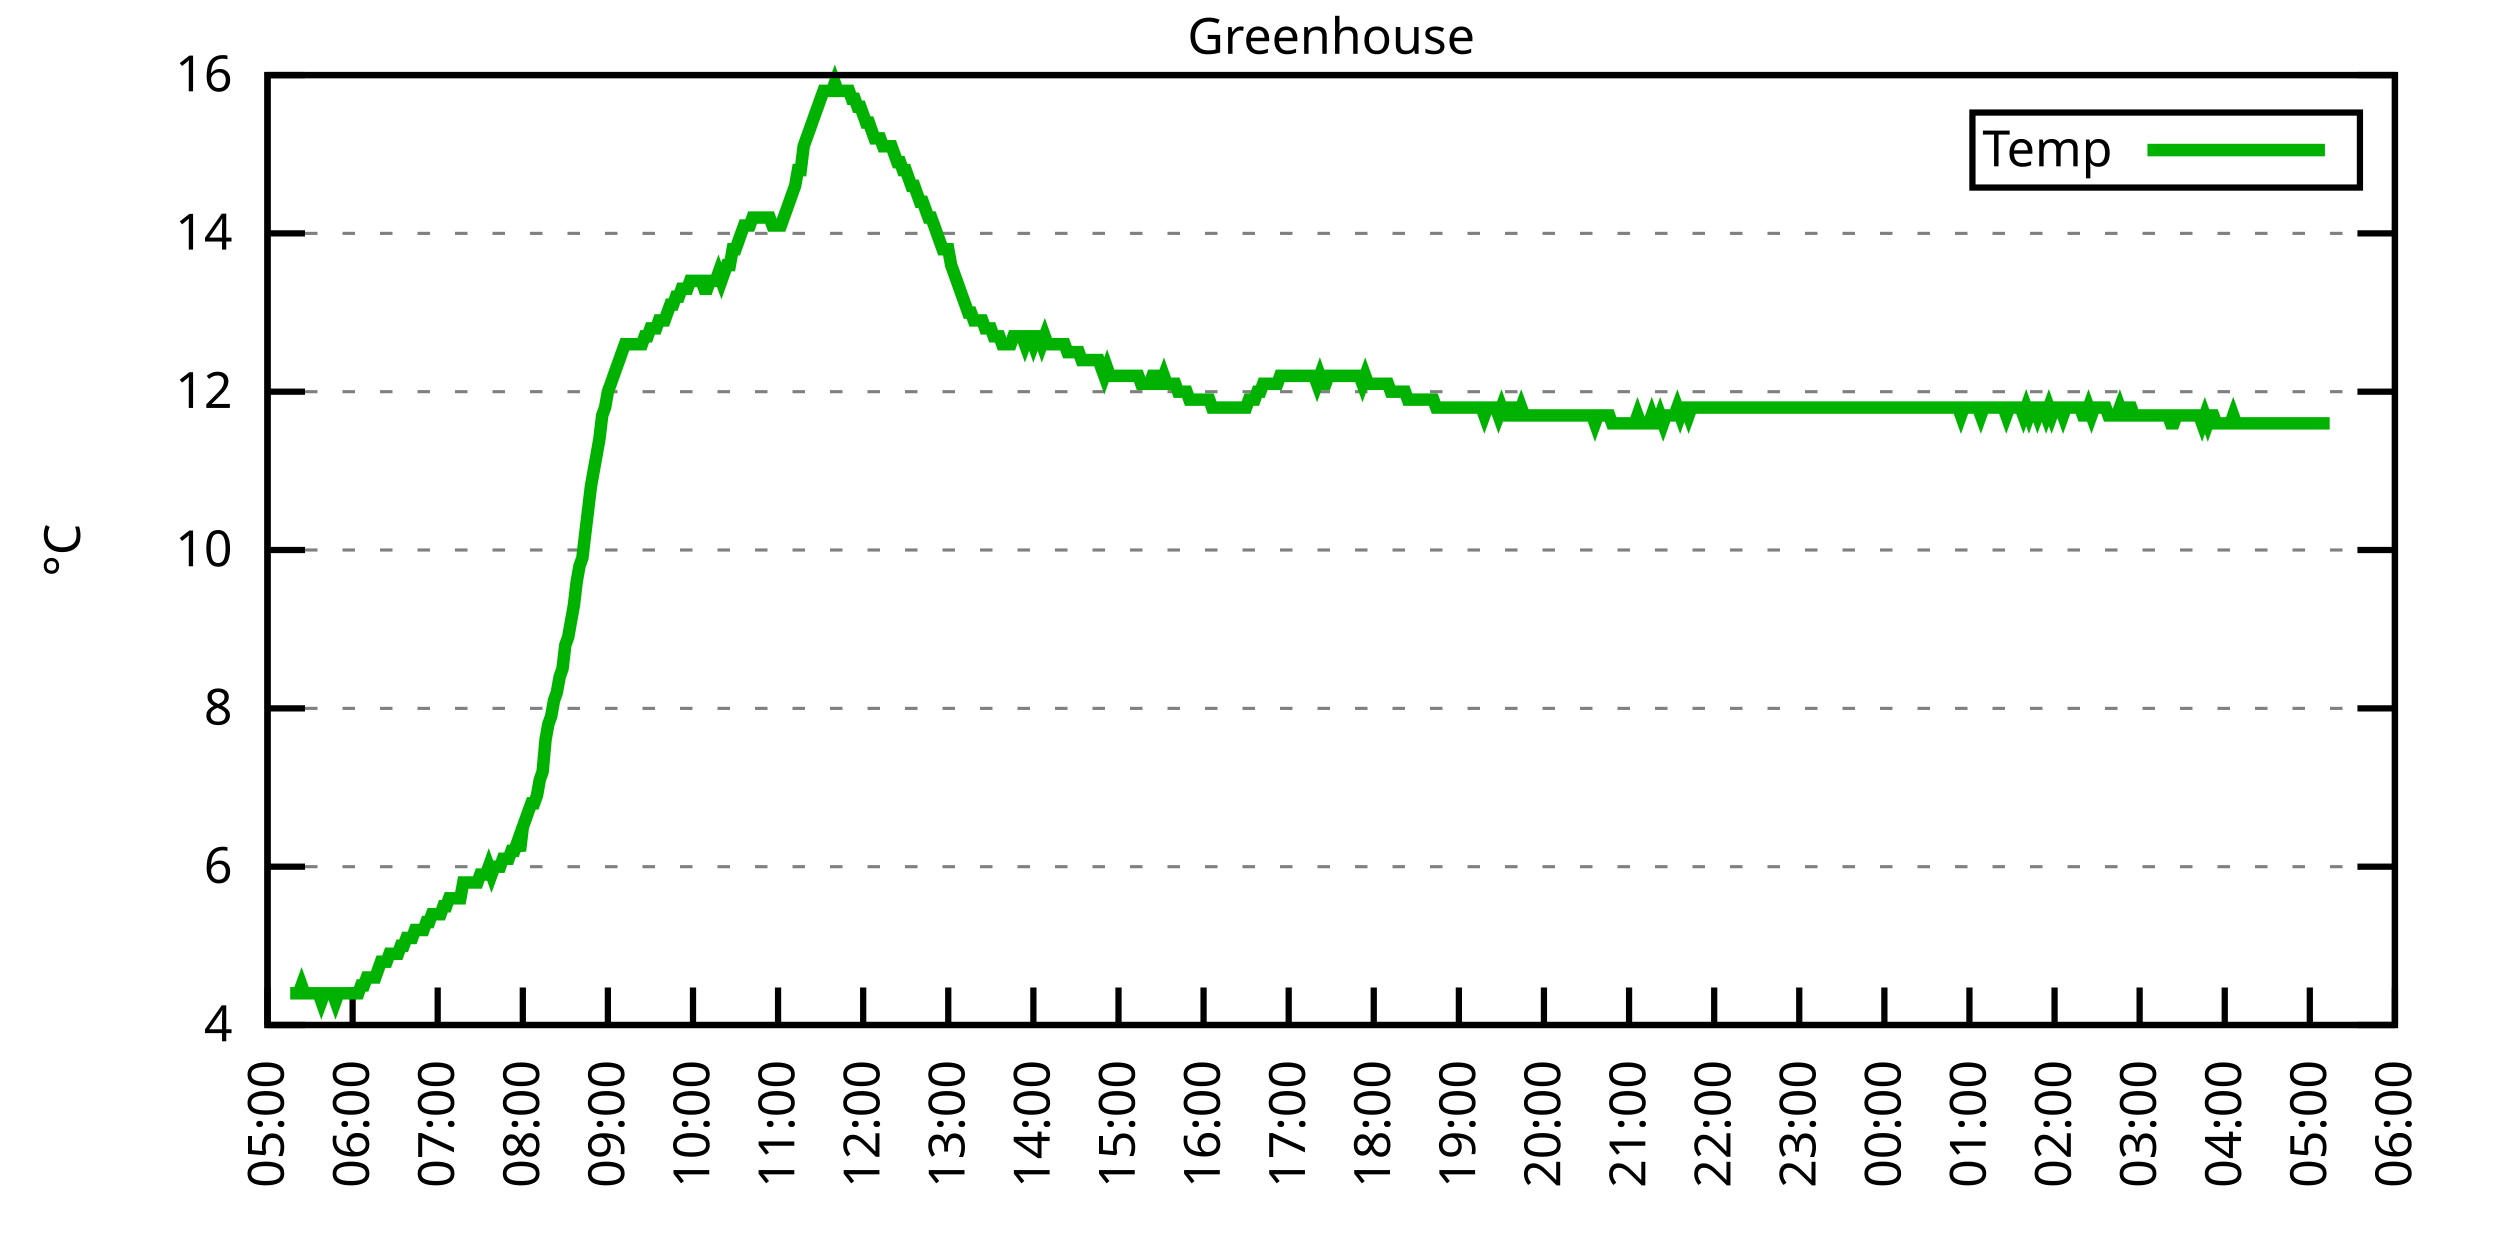
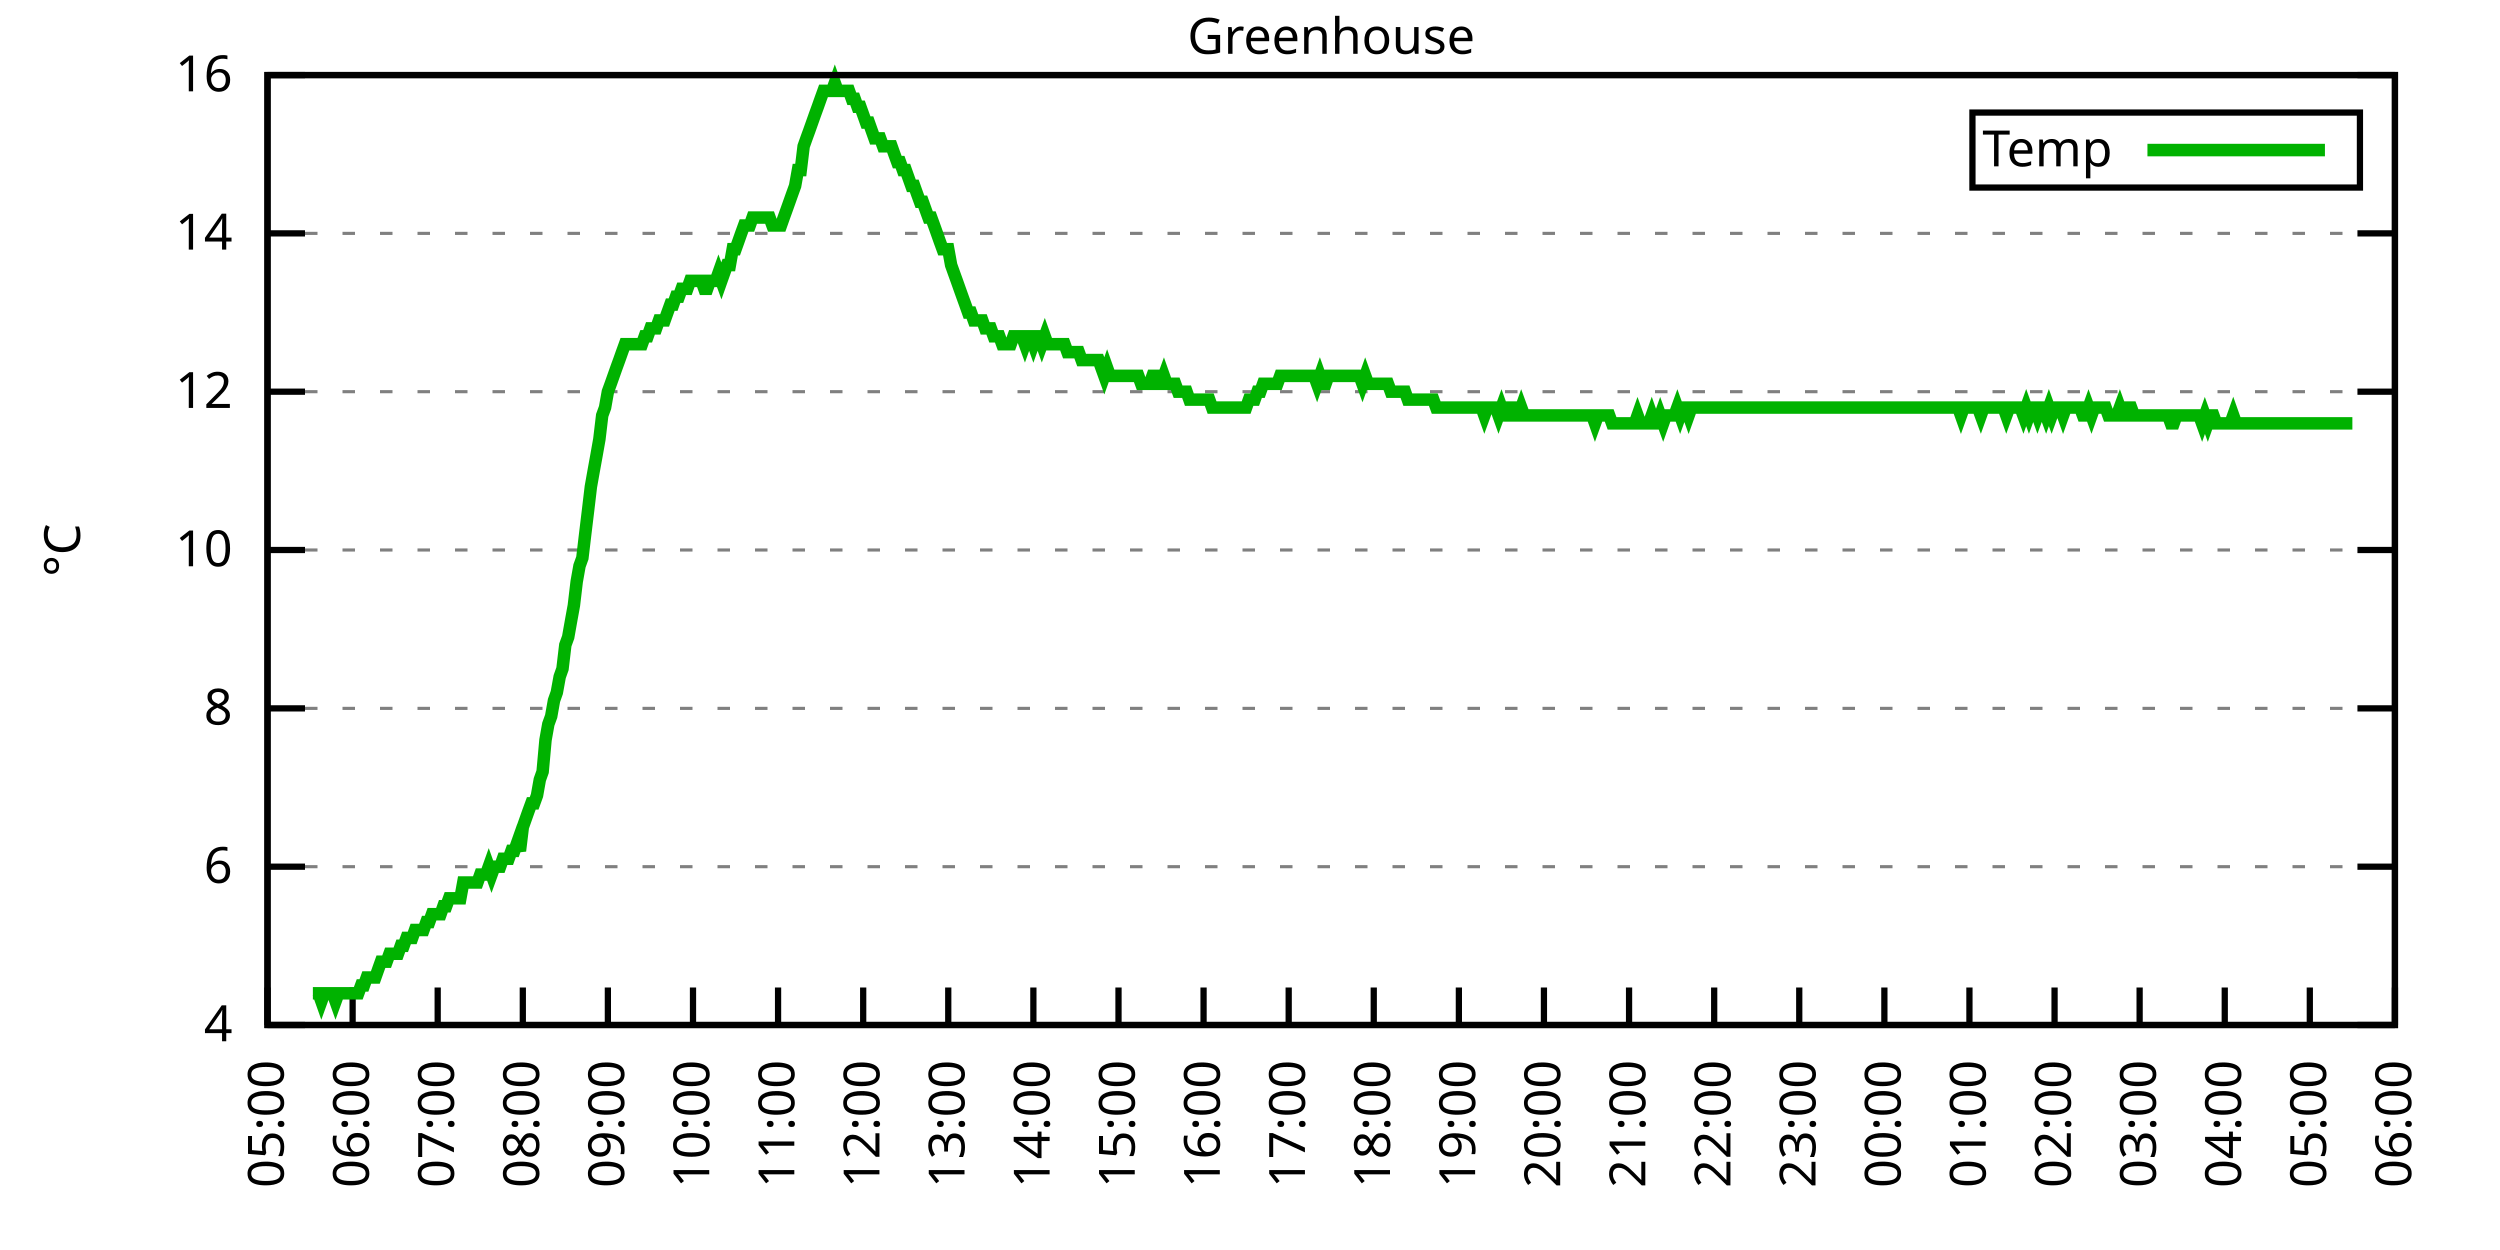
<svg xmlns="http://www.w3.org/2000/svg" xmlns:xlink="http://www.w3.org/1999/xlink" width="400" height="200" viewBox="0 0 400 200">
  <g id="gnuplot_canvas">
    <rect x="0" y="0" width="400" height="200" fill="none" />
    <defs>
      <circle id="gpDot" r="0.5" stroke-width="0.5" stroke="currentColor" />
      <path id="gpPt0" stroke-width="0.333" stroke="currentColor" d="M-1,0 h2 M0,-1 v2" />
      <path id="gpPt1" stroke-width="0.333" stroke="currentColor" d="M-1,-1 L1,1 M1,-1 L-1,1" />
      <path id="gpPt2" stroke-width="0.333" stroke="currentColor" d="M-1,0 L1,0 M0,-1 L0,1 M-1,-1 L1,1 M-1,1 L1,-1" />
      <rect id="gpPt3" stroke-width="0.333" stroke="currentColor" x="-1" y="-1" width="2" height="2" />
      <rect id="gpPt4" stroke-width="0.333" stroke="currentColor" fill="currentColor" x="-1" y="-1" width="2" height="2" />
      <circle id="gpPt5" stroke-width="0.333" stroke="currentColor" cx="0" cy="0" r="1" />
      <use xlink:href="#gpPt5" id="gpPt6" fill="currentColor" stroke="none" />
      <path id="gpPt7" stroke-width="0.333" stroke="currentColor" d="M0,-1.33 L-1.33,0.67 L1.33,0.67 z" />
      <use xlink:href="#gpPt7" id="gpPt8" fill="currentColor" stroke="none" />
      <use xlink:href="#gpPt7" id="gpPt9" stroke="currentColor" transform="rotate(180)" />
      <use xlink:href="#gpPt9" id="gpPt10" fill="currentColor" stroke="none" />
      <use xlink:href="#gpPt3" id="gpPt11" stroke="currentColor" transform="rotate(45)" />
      <use xlink:href="#gpPt11" id="gpPt12" fill="currentColor" stroke="none" />
      <path id="gpPt13" stroke-width="0.333" stroke="currentColor" d="M0,1.330 L1.265,0.411 L0.782,-1.067 L-0.782,-1.076 L-1.265,0.411 z" />
      <use xlink:href="#gpPt13" id="gpPt14" fill="currentColor" stroke="none" />
      <filter id="textbox" filterUnits="objectBoundingBox" x="0" y="0" height="1" width="1">
        <feFlood flood-color="white" flood-opacity="1" result="bgnd" />
        <feComposite in="SourceGraphic" in2="bgnd" operator="atop" />
      </filter>
      <filter id="greybox" filterUnits="objectBoundingBox" x="0" y="0" height="1" width="1">
        <feFlood flood-color="lightgrey" flood-opacity="1" result="grey" />
        <feComposite in="SourceGraphic" in2="grey" operator="atop" />
      </filter>
    </defs>
    <g fill="none" color="white" stroke="currentColor" stroke-width="1.00" stroke-linecap="butt" stroke-linejoin="miter">
</g>
    <g fill="none" color="black" stroke="currentColor" stroke-width="1.00" stroke-linecap="butt" stroke-linejoin="miter">
      <g stroke="none" shape-rendering="crispEdges">
        <polygon fill="rgb(255, 255, 255)" points="42.80,164.00 383.18,164.00 383.18,12.02 42.80,12.02 " />
      </g>
    </g>
    <g fill="none" color="black" stroke="currentColor" stroke-width="1.00" stroke-linecap="butt" stroke-linejoin="miter">
</g>
    <g fill="none" color="black" stroke="black" stroke-width="0.50" stroke-linecap="butt" stroke-linejoin="miter">
</g>
    <g fill="none" color="gray" stroke="currentColor" stroke-width="0.50" stroke-linecap="butt" stroke-linejoin="miter">
      <path stroke="gray" stroke-dasharray="2,4" class="gridline" d="M42.80,164.00 L383.19,164.00  " />
    </g>
    <g fill="none" color="gray" stroke="gray" stroke-width="1.00" stroke-linecap="butt" stroke-linejoin="miter">
</g>
    <g fill="none" color="black" stroke="currentColor" stroke-width="1.00" stroke-linecap="butt" stroke-linejoin="miter">
      <path stroke="black" d="M42.80,164.00 L48.80,164.00 M383.19,164.00 L377.19,164.00  " />
      <g transform="translate(37.20,166.60)" stroke="none" fill="black" font-family="Sans" font-size="8.00" text-anchor="end">
        <text>
          <tspan font-family="Sans"> 4</tspan>
        </text>
      </g>
    </g>
    <g fill="none" color="black" stroke="currentColor" stroke-width="1.00" stroke-linecap="butt" stroke-linejoin="miter">
</g>
    <g fill="none" color="black" stroke="black" stroke-width="0.50" stroke-linecap="butt" stroke-linejoin="miter">
</g>
    <g fill="none" color="gray" stroke="currentColor" stroke-width="0.50" stroke-linecap="butt" stroke-linejoin="miter">
      <path stroke="gray" stroke-dasharray="2,4" class="gridline" d="M42.80,138.67 L383.19,138.67  " />
    </g>
    <g fill="none" color="gray" stroke="gray" stroke-width="1.00" stroke-linecap="butt" stroke-linejoin="miter">
</g>
    <g fill="none" color="black" stroke="currentColor" stroke-width="1.00" stroke-linecap="butt" stroke-linejoin="miter">
      <path stroke="black" d="M42.80,138.67 L48.80,138.67 M383.19,138.67 L377.19,138.67  " />
      <g transform="translate(37.20,141.27)" stroke="none" fill="black" font-family="Sans" font-size="8.00" text-anchor="end">
        <text>
          <tspan font-family="Sans"> 6</tspan>
        </text>
      </g>
    </g>
    <g fill="none" color="black" stroke="currentColor" stroke-width="1.00" stroke-linecap="butt" stroke-linejoin="miter">
</g>
    <g fill="none" color="black" stroke="black" stroke-width="0.50" stroke-linecap="butt" stroke-linejoin="miter">
</g>
    <g fill="none" color="gray" stroke="currentColor" stroke-width="0.50" stroke-linecap="butt" stroke-linejoin="miter">
      <path stroke="gray" stroke-dasharray="2,4" class="gridline" d="M42.80,113.34 L383.19,113.34  " />
    </g>
    <g fill="none" color="gray" stroke="gray" stroke-width="1.00" stroke-linecap="butt" stroke-linejoin="miter">
</g>
    <g fill="none" color="black" stroke="currentColor" stroke-width="1.00" stroke-linecap="butt" stroke-linejoin="miter">
      <path stroke="black" d="M42.80,113.34 L48.80,113.34 M383.19,113.34 L377.19,113.34  " />
      <g transform="translate(37.20,115.94)" stroke="none" fill="black" font-family="Sans" font-size="8.00" text-anchor="end">
        <text>
          <tspan font-family="Sans"> 8</tspan>
        </text>
      </g>
    </g>
    <g fill="none" color="black" stroke="currentColor" stroke-width="1.00" stroke-linecap="butt" stroke-linejoin="miter">
</g>
    <g fill="none" color="black" stroke="black" stroke-width="0.50" stroke-linecap="butt" stroke-linejoin="miter">
</g>
    <g fill="none" color="gray" stroke="currentColor" stroke-width="0.50" stroke-linecap="butt" stroke-linejoin="miter">
      <path stroke="gray" stroke-dasharray="2,4" class="gridline" d="M42.80,88.00 L383.19,88.00  " />
    </g>
    <g fill="none" color="gray" stroke="gray" stroke-width="1.00" stroke-linecap="butt" stroke-linejoin="miter">
</g>
    <g fill="none" color="black" stroke="currentColor" stroke-width="1.00" stroke-linecap="butt" stroke-linejoin="miter">
      <path stroke="black" d="M42.80,88.00 L48.80,88.00 M383.19,88.00 L377.19,88.00  " />
      <g transform="translate(37.20,90.60)" stroke="none" fill="black" font-family="Sans" font-size="8.00" text-anchor="end">
        <text>
          <tspan font-family="Sans"> 10</tspan>
        </text>
      </g>
    </g>
    <g fill="none" color="black" stroke="currentColor" stroke-width="1.00" stroke-linecap="butt" stroke-linejoin="miter">
</g>
    <g fill="none" color="black" stroke="black" stroke-width="0.50" stroke-linecap="butt" stroke-linejoin="miter">
</g>
    <g fill="none" color="gray" stroke="currentColor" stroke-width="0.50" stroke-linecap="butt" stroke-linejoin="miter">
      <path stroke="gray" stroke-dasharray="2,4" class="gridline" d="M42.80,62.67 L383.19,62.67  " />
    </g>
    <g fill="none" color="gray" stroke="gray" stroke-width="1.00" stroke-linecap="butt" stroke-linejoin="miter">
</g>
    <g fill="none" color="black" stroke="currentColor" stroke-width="1.00" stroke-linecap="butt" stroke-linejoin="miter">
      <path stroke="black" d="M42.80,62.67 L48.80,62.67 M383.19,62.67 L377.19,62.67  " />
      <g transform="translate(37.20,65.27)" stroke="none" fill="black" font-family="Sans" font-size="8.00" text-anchor="end">
        <text>
          <tspan font-family="Sans"> 12</tspan>
        </text>
      </g>
    </g>
    <g fill="none" color="black" stroke="currentColor" stroke-width="1.00" stroke-linecap="butt" stroke-linejoin="miter">
</g>
    <g fill="none" color="black" stroke="black" stroke-width="0.50" stroke-linecap="butt" stroke-linejoin="miter">
</g>
    <g fill="none" color="gray" stroke="currentColor" stroke-width="0.50" stroke-linecap="butt" stroke-linejoin="miter">
      <path stroke="gray" stroke-dasharray="2,4" class="gridline" d="M42.80,37.34 L383.19,37.34  " />
    </g>
    <g fill="none" color="gray" stroke="gray" stroke-width="1.00" stroke-linecap="butt" stroke-linejoin="miter">
</g>
    <g fill="none" color="black" stroke="currentColor" stroke-width="1.00" stroke-linecap="butt" stroke-linejoin="miter">
      <path stroke="black" d="M42.80,37.34 L48.80,37.34 M383.19,37.34 L377.19,37.34  " />
      <g transform="translate(37.20,39.94)" stroke="none" fill="black" font-family="Sans" font-size="8.00" text-anchor="end">
        <text>
          <tspan font-family="Sans"> 14</tspan>
        </text>
      </g>
    </g>
    <g fill="none" color="black" stroke="currentColor" stroke-width="1.00" stroke-linecap="butt" stroke-linejoin="miter">
</g>
    <g fill="none" color="black" stroke="black" stroke-width="0.50" stroke-linecap="butt" stroke-linejoin="miter">
</g>
    <g fill="none" color="gray" stroke="currentColor" stroke-width="0.50" stroke-linecap="butt" stroke-linejoin="miter">
      <path stroke="gray" stroke-dasharray="2,4" class="gridline" d="M42.80,12.01 L383.19,12.01  " />
    </g>
    <g fill="none" color="gray" stroke="gray" stroke-width="1.00" stroke-linecap="butt" stroke-linejoin="miter">
</g>
    <g fill="none" color="black" stroke="currentColor" stroke-width="1.00" stroke-linecap="butt" stroke-linejoin="miter">
      <path stroke="black" d="M42.80,12.01 L48.80,12.01 M383.19,12.01 L377.19,12.01  " />
      <g transform="translate(37.20,14.61)" stroke="none" fill="black" font-family="Sans" font-size="8.00" text-anchor="end">
        <text>
          <tspan font-family="Sans"> 16</tspan>
        </text>
      </g>
    </g>
    <g fill="none" color="black" stroke="currentColor" stroke-width="1.00" stroke-linecap="butt" stroke-linejoin="miter">
      <path stroke="black" d="M42.80,164.00 L42.80,158.00  " />
      <g transform="translate(45.40,169.60) rotate(270.00)" stroke="none" fill="black" font-family="Sans" font-size="8.00" text-anchor="end">
        <text>
          <tspan font-family="Sans">05:00</tspan>
        </text>
      </g>
    </g>
    <g fill="none" color="black" stroke="currentColor" stroke-width="1.00" stroke-linecap="butt" stroke-linejoin="miter">
      <path stroke="black" d="M56.42,164.00 L56.42,158.00  " />
      <g transform="translate(59.02,169.60) rotate(270.00)" stroke="none" fill="black" font-family="Sans" font-size="8.00" text-anchor="end">
        <text>
          <tspan font-family="Sans">06:00</tspan>
        </text>
      </g>
    </g>
    <g fill="none" color="black" stroke="currentColor" stroke-width="1.00" stroke-linecap="butt" stroke-linejoin="miter">
      <path stroke="black" d="M70.03,164.00 L70.03,158.00  " />
      <g transform="translate(72.63,169.60) rotate(270.00)" stroke="none" fill="black" font-family="Sans" font-size="8.00" text-anchor="end">
        <text>
          <tspan font-family="Sans">07:00</tspan>
        </text>
      </g>
    </g>
    <g fill="none" color="black" stroke="currentColor" stroke-width="1.00" stroke-linecap="butt" stroke-linejoin="miter">
      <path stroke="black" d="M83.65,164.00 L83.65,158.00  " />
      <g transform="translate(86.25,169.60) rotate(270.00)" stroke="none" fill="black" font-family="Sans" font-size="8.00" text-anchor="end">
        <text>
          <tspan font-family="Sans">08:00</tspan>
        </text>
      </g>
    </g>
    <g fill="none" color="black" stroke="currentColor" stroke-width="1.00" stroke-linecap="butt" stroke-linejoin="miter">
      <path stroke="black" d="M97.26,164.00 L97.26,158.00  " />
      <g transform="translate(99.86,169.60) rotate(270.00)" stroke="none" fill="black" font-family="Sans" font-size="8.00" text-anchor="end">
        <text>
          <tspan font-family="Sans">09:00</tspan>
        </text>
      </g>
    </g>
    <g fill="none" color="black" stroke="currentColor" stroke-width="1.00" stroke-linecap="butt" stroke-linejoin="miter">
      <path stroke="black" d="M110.88,164.00 L110.88,158.00  " />
      <g transform="translate(113.48,169.60) rotate(270.00)" stroke="none" fill="black" font-family="Sans" font-size="8.00" text-anchor="end">
        <text>
          <tspan font-family="Sans">10:00</tspan>
        </text>
      </g>
    </g>
    <g fill="none" color="black" stroke="currentColor" stroke-width="1.00" stroke-linecap="butt" stroke-linejoin="miter">
      <path stroke="black" d="M124.49,164.00 L124.49,158.00  " />
      <g transform="translate(127.09,169.60) rotate(270.00)" stroke="none" fill="black" font-family="Sans" font-size="8.00" text-anchor="end">
        <text>
          <tspan font-family="Sans">11:00</tspan>
        </text>
      </g>
    </g>
    <g fill="none" color="black" stroke="currentColor" stroke-width="1.00" stroke-linecap="butt" stroke-linejoin="miter">
      <path stroke="black" d="M138.11,164.00 L138.11,158.00  " />
      <g transform="translate(140.71,169.60) rotate(270.00)" stroke="none" fill="black" font-family="Sans" font-size="8.00" text-anchor="end">
        <text>
          <tspan font-family="Sans">12:00</tspan>
        </text>
      </g>
    </g>
    <g fill="none" color="black" stroke="currentColor" stroke-width="1.00" stroke-linecap="butt" stroke-linejoin="miter">
      <path stroke="black" d="M151.72,164.00 L151.72,158.00  " />
      <g transform="translate(154.32,169.60) rotate(270.00)" stroke="none" fill="black" font-family="Sans" font-size="8.00" text-anchor="end">
        <text>
          <tspan font-family="Sans">13:00</tspan>
        </text>
      </g>
    </g>
    <g fill="none" color="black" stroke="currentColor" stroke-width="1.00" stroke-linecap="butt" stroke-linejoin="miter">
      <path stroke="black" d="M165.34,164.00 L165.34,158.00  " />
      <g transform="translate(167.94,169.60) rotate(270.00)" stroke="none" fill="black" font-family="Sans" font-size="8.00" text-anchor="end">
        <text>
          <tspan font-family="Sans">14:00</tspan>
        </text>
      </g>
    </g>
    <g fill="none" color="black" stroke="currentColor" stroke-width="1.00" stroke-linecap="butt" stroke-linejoin="miter">
      <path stroke="black" d="M178.96,164.00 L178.96,158.00  " />
      <g transform="translate(181.56,169.60) rotate(270.00)" stroke="none" fill="black" font-family="Sans" font-size="8.00" text-anchor="end">
        <text>
          <tspan font-family="Sans">15:00</tspan>
        </text>
      </g>
    </g>
    <g fill="none" color="black" stroke="currentColor" stroke-width="1.00" stroke-linecap="butt" stroke-linejoin="miter">
      <path stroke="black" d="M192.57,164.00 L192.57,158.00  " />
      <g transform="translate(195.17,169.60) rotate(270.00)" stroke="none" fill="black" font-family="Sans" font-size="8.00" text-anchor="end">
        <text>
          <tspan font-family="Sans">16:00</tspan>
        </text>
      </g>
    </g>
    <g fill="none" color="black" stroke="currentColor" stroke-width="1.00" stroke-linecap="butt" stroke-linejoin="miter">
      <path stroke="black" d="M206.19,164.00 L206.19,158.00  " />
      <g transform="translate(208.79,169.60) rotate(270.00)" stroke="none" fill="black" font-family="Sans" font-size="8.00" text-anchor="end">
        <text>
          <tspan font-family="Sans">17:00</tspan>
        </text>
      </g>
    </g>
    <g fill="none" color="black" stroke="currentColor" stroke-width="1.00" stroke-linecap="butt" stroke-linejoin="miter">
      <path stroke="black" d="M219.80,164.00 L219.80,158.00  " />
      <g transform="translate(222.40,169.60) rotate(270.00)" stroke="none" fill="black" font-family="Sans" font-size="8.00" text-anchor="end">
        <text>
          <tspan font-family="Sans">18:00</tspan>
        </text>
      </g>
    </g>
    <g fill="none" color="black" stroke="currentColor" stroke-width="1.00" stroke-linecap="butt" stroke-linejoin="miter">
      <path stroke="black" d="M233.42,164.00 L233.42,158.00  " />
      <g transform="translate(236.02,169.60) rotate(270.00)" stroke="none" fill="black" font-family="Sans" font-size="8.00" text-anchor="end">
        <text>
          <tspan font-family="Sans">19:00</tspan>
        </text>
      </g>
    </g>
    <g fill="none" color="black" stroke="currentColor" stroke-width="1.00" stroke-linecap="butt" stroke-linejoin="miter">
      <path stroke="black" d="M247.03,164.00 L247.03,158.00  " />
      <g transform="translate(249.63,169.60) rotate(270.00)" stroke="none" fill="black" font-family="Sans" font-size="8.00" text-anchor="end">
        <text>
          <tspan font-family="Sans">20:00</tspan>
        </text>
      </g>
    </g>
    <g fill="none" color="black" stroke="currentColor" stroke-width="1.00" stroke-linecap="butt" stroke-linejoin="miter">
      <path stroke="black" d="M260.65,164.00 L260.65,158.00  " />
      <g transform="translate(263.25,169.60) rotate(270.00)" stroke="none" fill="black" font-family="Sans" font-size="8.00" text-anchor="end">
        <text>
          <tspan font-family="Sans">21:00</tspan>
        </text>
      </g>
    </g>
    <g fill="none" color="black" stroke="currentColor" stroke-width="1.00" stroke-linecap="butt" stroke-linejoin="miter">
      <path stroke="black" d="M274.27,164.00 L274.27,158.00  " />
      <g transform="translate(276.87,169.60) rotate(270.00)" stroke="none" fill="black" font-family="Sans" font-size="8.00" text-anchor="end">
        <text>
          <tspan font-family="Sans">22:00</tspan>
        </text>
      </g>
    </g>
    <g fill="none" color="black" stroke="currentColor" stroke-width="1.00" stroke-linecap="butt" stroke-linejoin="miter">
      <path stroke="black" d="M287.88,164.00 L287.88,158.00  " />
      <g transform="translate(290.48,169.60) rotate(270.00)" stroke="none" fill="black" font-family="Sans" font-size="8.00" text-anchor="end">
        <text>
          <tspan font-family="Sans">23:00</tspan>
        </text>
      </g>
    </g>
    <g fill="none" color="black" stroke="currentColor" stroke-width="1.00" stroke-linecap="butt" stroke-linejoin="miter">
      <path stroke="black" d="M301.50,164.00 L301.50,158.00  " />
      <g transform="translate(304.10,169.60) rotate(270.00)" stroke="none" fill="black" font-family="Sans" font-size="8.00" text-anchor="end">
        <text>
          <tspan font-family="Sans">00:00</tspan>
        </text>
      </g>
    </g>
    <g fill="none" color="black" stroke="currentColor" stroke-width="1.00" stroke-linecap="butt" stroke-linejoin="miter">
      <path stroke="black" d="M315.11,164.00 L315.11,158.00  " />
      <g transform="translate(317.71,169.60) rotate(270.00)" stroke="none" fill="black" font-family="Sans" font-size="8.00" text-anchor="end">
        <text>
          <tspan font-family="Sans">01:00</tspan>
        </text>
      </g>
    </g>
    <g fill="none" color="black" stroke="currentColor" stroke-width="1.00" stroke-linecap="butt" stroke-linejoin="miter">
      <path stroke="black" d="M328.73,164.00 L328.73,158.00  " />
      <g transform="translate(331.33,169.60) rotate(270.00)" stroke="none" fill="black" font-family="Sans" font-size="8.00" text-anchor="end">
        <text>
          <tspan font-family="Sans">02:00</tspan>
        </text>
      </g>
    </g>
    <g fill="none" color="black" stroke="currentColor" stroke-width="1.00" stroke-linecap="butt" stroke-linejoin="miter">
      <path stroke="black" d="M342.34,164.00 L342.34,158.00  " />
      <g transform="translate(344.94,169.60) rotate(270.00)" stroke="none" fill="black" font-family="Sans" font-size="8.00" text-anchor="end">
        <text>
          <tspan font-family="Sans">03:00</tspan>
        </text>
      </g>
    </g>
    <g fill="none" color="black" stroke="currentColor" stroke-width="1.00" stroke-linecap="butt" stroke-linejoin="miter">
      <path stroke="black" d="M355.96,164.00 L355.96,158.00  " />
      <g transform="translate(358.56,169.60) rotate(270.00)" stroke="none" fill="black" font-family="Sans" font-size="8.00" text-anchor="end">
        <text>
          <tspan font-family="Sans">04:00</tspan>
        </text>
      </g>
    </g>
    <g fill="none" color="black" stroke="currentColor" stroke-width="1.00" stroke-linecap="butt" stroke-linejoin="miter">
      <path stroke="black" d="M369.57,164.00 L369.57,158.00  " />
      <g transform="translate(372.17,169.60) rotate(270.00)" stroke="none" fill="black" font-family="Sans" font-size="8.00" text-anchor="end">
        <text>
          <tspan font-family="Sans">05:00</tspan>
        </text>
      </g>
    </g>
    <g fill="none" color="black" stroke="currentColor" stroke-width="1.00" stroke-linecap="butt" stroke-linejoin="miter">
      <path stroke="black" d="M383.19,164.00 L383.19,158.00  " />
      <g transform="translate(385.79,169.60) rotate(270.00)" stroke="none" fill="black" font-family="Sans" font-size="8.00" text-anchor="end">
        <text>
          <tspan font-family="Sans">06:00</tspan>
        </text>
      </g>
    </g>
    <g fill="none" color="black" stroke="currentColor" stroke-width="1.00" stroke-linecap="butt" stroke-linejoin="miter">
</g>
    <g fill="none" color="black" stroke="currentColor" stroke-width="1.00" stroke-linecap="butt" stroke-linejoin="miter">
      <path stroke="black" d="M42.80,12.01 L42.80,164.00 L383.19,164.00 L383.19,12.01 L42.80,12.01 Z  " />
    </g>
    <g fill="none" color="black" stroke="currentColor" stroke-width="1.00" stroke-linecap="butt" stroke-linejoin="miter">
</g>
    <g fill="none" color="black" stroke="currentColor" stroke-width="1.00" stroke-linecap="butt" stroke-linejoin="miter">
      <path stroke="black" d="M315.59,30.01 L315.59,18.01 L377.59,18.01 L377.59,30.01 L315.59,30.01 Z  " />
    </g>
    <g id="Greenhouse_plot_1">
      <g fill="none" color="white" stroke="black" stroke-width="2.00" stroke-linecap="butt" stroke-linejoin="miter">
</g>
      <g fill="none" color="black" stroke="currentColor" stroke-width="2.00" stroke-linecap="butt" stroke-linejoin="miter">
        <g transform="translate(337.99,26.61)" stroke="none" fill="black" font-family="Sans" font-size="8.00" text-anchor="end">
          <text>
            <tspan font-family="Sans">Temp</tspan>
          </text>
        </g>
      </g>
      <g fill="none" color="black" stroke="currentColor" stroke-width="2.00" stroke-linecap="butt" stroke-linejoin="miter">
-         <path stroke="rgb(  0, 178,   0)" d="M343.59,24.01 L371.99,24.01 M46.43,158.93 L46.88,158.93 L47.34,158.93 L47.79,158.93 L48.25,157.67 L48.70,158.93   L49.15,158.93 L49.61,158.93 L50.06,158.93 L50.52,158.93 L50.97,158.93 L51.42,160.20 L51.88,158.93 L52.33,158.93   L52.78,158.93 L53.24,158.93 L53.69,160.20 L54.15,158.93 L54.60,158.93 L55.05,158.93 L55.51,158.93 L55.96,158.93   L56.42,158.93 L56.87,158.93 L57.32,158.93 L57.78,157.67 L58.23,157.67 L58.68,156.40 L59.14,156.40 L59.59,156.40   L60.05,156.40 L60.50,155.13 L60.95,153.87 L61.41,153.87 L61.86,153.87 L62.32,152.60 L62.77,152.60 L63.22,152.60   L63.68,152.60 L64.13,151.33 L64.58,151.33 L65.04,150.07 L65.49,150.07 L65.95,150.07 L66.40,148.80 L66.85,148.80   L67.31,148.80 L67.76,148.80 L68.22,147.53 L68.67,147.53 L69.12,146.27 L69.58,146.27 L70.03,146.27 L70.49,146.27   L70.94,145.00 L71.39,145.00 L71.85,143.73 L72.30,143.73 L72.75,143.73 L73.21,143.73 L73.66,143.73 L74.12,141.20   L74.57,141.20 L75.02,141.20 L75.48,141.20 L75.93,141.20 L76.39,141.20 L76.84,139.93 L77.29,139.93 L77.75,139.93   L78.20,138.67 L78.65,139.93 L79.11,138.67 L79.56,138.67 L80.02,138.67 L80.47,137.40 L80.92,137.40 L81.38,137.40   L81.83,136.14 L82.29,136.14 L82.74,134.87 L83.19,136.14 L83.65,132.34 L84.10,131.07 L84.55,129.80 L85.01,128.54   L85.46,128.54 L85.92,127.27 L86.37,124.74 L86.82,123.47 L87.28,118.40 L87.73,115.87 L88.19,114.60 L88.64,112.07   L89.09,110.80 L89.55,108.27 L90.00,107.00 L90.45,103.20 L90.91,101.94 L91.36,99.40 L91.82,96.87 L92.27,93.07   L92.72,90.54 L93.18,89.27 L93.63,85.47 L94.09,81.67 L94.54,77.87 L94.99,75.34 L95.45,72.81 L95.90,70.27   L96.35,66.47 L96.81,65.21 L97.26,62.67 L97.72,61.41 L98.17,60.14 L98.62,58.87 L99.08,57.61 L99.53,56.34   L99.99,55.07 L100.44,55.07 L100.89,55.07 L101.35,55.07 L101.80,55.07 L102.25,55.07 L102.71,55.07 L103.16,53.81   L103.62,53.81 L104.07,52.54 L104.52,52.54 L104.98,52.54 L105.43,51.27 L105.89,51.27 L106.34,51.27 L106.79,50.01   L107.25,48.74 L107.70,48.74 L108.15,47.47 L108.61,47.47 L109.06,46.21 L109.52,46.21 L109.97,46.21 L110.42,44.94   L110.88,44.94 L111.33,44.94 L111.79,44.94 L112.24,44.94 L112.69,46.21 L113.15,46.21 L113.60,44.94 L114.05,44.94   L114.51,44.94 L114.96,43.67 L115.42,44.94 L115.87,43.67 L116.32,42.41 L116.78,42.41 L117.23,39.87 L117.69,39.87   L118.14,38.61 L118.59,37.34 L119.05,36.08 L119.50,36.08 L119.96,36.08 L120.41,34.81 L120.86,34.81 L121.32,34.81   L121.77,34.81 L122.22,34.81 L122.68,34.81 L123.13,34.81 L123.59,36.08 L124.04,36.08 L124.49,36.08 L124.95,36.08   L125.40,34.81 L125.86,33.54 L126.31,32.28 L126.76,31.01 L127.22,29.74 L127.67,27.21 L128.12,27.21 L128.58,23.41   L129.03,22.14 L129.49,20.88 L129.94,19.61 L130.39,18.34 L130.85,17.08 L131.30,15.81 L131.76,14.54 L132.21,14.54   L132.66,14.54 L133.12,14.54 L133.57,13.28 L134.02,14.54 L134.48,14.54 L134.93,14.54 L135.39,14.54 L135.84,14.54   L136.29,15.81 L136.75,15.81 L137.20,17.08 L137.66,17.08 L138.11,18.34 L138.56,19.61 L139.02,19.61 L139.47,20.88   L139.92,22.14 L140.38,22.14 L140.83,22.14 L141.29,23.41 L141.74,23.41 L142.19,23.41 L142.65,23.41 L143.10,24.68   L143.56,25.94 L144.01,25.94 L144.46,27.21 L144.92,27.21 L145.37,28.48 L145.82,29.74 L146.28,29.74 L146.73,31.01   L147.19,32.28 L147.64,32.28 L148.09,33.54 L148.55,34.81 L149.00,34.81 L149.46,36.08 L149.91,37.34 L150.36,38.61   L150.82,39.87 L151.27,39.87 L151.72,39.87 L152.18,42.41 L152.63,43.67 L153.09,44.94 L153.54,46.21 L153.99,47.47   L154.45,48.74 L154.90,50.01 L155.36,50.01 L155.81,51.27 L156.26,51.27 L156.72,51.27 L157.17,51.27 L157.62,52.54   L158.08,52.54 L158.53,52.54 L158.99,53.81 L159.44,53.81 L159.89,53.81 L160.35,55.07 L160.80,55.07 L161.26,55.07   L161.71,55.07 L162.16,53.81 L162.62,53.81 L163.07,53.81 L163.52,53.81 L163.98,55.07 L164.43,53.81 L164.89,53.81   L165.34,55.07 L165.79,53.81 L166.25,53.81 L166.70,55.07 L167.16,53.81 L167.61,55.07 L168.06,55.07 L168.52,55.07   L168.97,55.07 L169.43,55.07 L169.88,55.07 L170.33,55.07 L170.79,56.34 L171.24,56.34 L171.69,56.34 L172.15,56.34   L172.60,56.34 L173.06,57.61 L173.51,57.61 L173.96,57.61 L174.42,57.61 L174.87,57.61 L175.33,57.61 L175.78,57.61   L176.23,58.87 L176.69,60.14 L177.14,58.87 L177.59,60.14 L178.05,60.14 L178.50,60.14 L178.96,60.14 L179.41,60.14   L179.86,60.14 L180.32,60.14 L180.77,60.14 L181.23,60.14 L181.68,60.14 L182.13,60.14 L182.59,61.41 L183.04,61.41   L183.49,61.41 L183.95,61.41 L184.40,60.14 L184.86,60.14 L185.31,61.41 L185.76,61.41 L186.22,60.14 L186.67,61.41   L187.13,61.41 L187.58,61.41 L188.03,61.41 L188.49,62.67 L188.94,62.67 L189.39,62.67 L189.85,62.67 L190.30,63.94   L190.76,63.94 L191.21,63.94 L191.66,63.94 L192.12,63.94 L192.57,63.94 L193.03,63.94 L193.48,63.94 L193.93,65.21   L194.39,65.21 L194.84,65.21 L195.29,65.21 L195.75,65.21 L196.20,65.21 L196.66,65.21 L197.11,65.21 L197.56,65.21   L198.02,65.21 L198.47,65.21 L198.93,65.21 L199.38,65.21 L199.83,63.94 L200.29,63.94 L200.74,63.94 L201.19,62.67   L201.65,62.67 L202.10,61.41 L202.56,61.41 L203.01,61.41 L203.46,61.41 L203.92,61.41 L204.37,61.41 L204.83,60.14   L205.28,60.14 L205.73,60.14 L206.19,60.14 L206.64,60.14 L207.09,60.14 L207.55,60.14 L208.00,60.14 L208.46,60.14   L208.91,60.14 L209.36,60.14 L209.82,60.14 L210.27,60.14 L210.73,61.41 L211.18,60.14 L211.63,61.41 L212.09,61.41   L212.54,60.14 L213.00,60.14 L213.45,60.14 L213.90,60.14 L214.36,60.14 L214.81,60.14 L215.26,60.14 L215.72,60.14   L216.17,60.14 L216.63,60.14 L217.08,60.14 L217.53,60.14 L217.99,61.41 L218.44,60.14 L218.90,61.41 L219.35,61.41   L219.80,61.41 L220.26,61.41 L220.71,61.41 L221.16,61.41 L221.62,61.41 L222.07,61.41 L222.53,62.67 L222.98,62.67   L223.43,62.67 L223.89,62.67 L224.34,62.67 L224.80,62.67 L225.25,63.94 L225.70,63.94 L226.16,63.94 L226.61,63.94   L227.06,63.94 L227.52,63.94 L227.97,63.94 L228.43,63.94 L228.88,63.94 L229.33,63.94 L229.79,65.21 L230.24,65.21   L230.70,65.21 L231.15,65.21 L231.60,65.21 L232.06,65.21 L232.51,65.21 L232.96,65.21 L233.42,65.21 L233.87,65.21   L234.33,65.21 L234.78,65.21 L235.23,65.21 L235.69,65.21 L236.14,65.21 L236.60,65.21 L237.05,65.21 L237.50,66.47   L237.96,65.21 L238.41,65.21 L238.86,65.21 L239.32,65.21 L239.77,66.47 L240.23,65.21 L240.68,66.47 L241.13,66.47   L241.59,65.21 L242.04,65.21 L242.50,66.47 L242.95,66.47 L243.40,65.21 L243.86,66.47 L244.31,66.47 L244.76,66.47   L245.22,66.47 L245.67,66.47 L246.13,66.47 L246.58,66.47 L247.03,66.47 L247.49,66.47 L247.94,66.47 L248.40,66.47   L248.85,66.47 L249.30,66.47 L249.76,66.47 L250.21,66.47 L250.66,66.47 L251.12,66.47 L251.57,66.47 L252.03,66.47   L252.48,66.47 L252.93,66.47 L253.39,66.47 L253.84,66.47 L254.30,66.47 L254.75,66.47 L255.20,67.74 L255.66,66.47   L256.11,66.47 L256.56,66.47 L257.02,66.47 L257.47,66.47 L257.93,67.74 L258.38,67.74 L258.83,67.74 L259.29,67.74   L259.74,67.74 L260.20,67.74 L260.65,67.74 L261.10,67.74 L261.56,67.74 L262.01,66.47 L262.47,67.74 L262.92,67.74   L263.37,67.74 L263.83,67.74 L264.28,66.47 L264.73,67.74 L265.19,67.74 L265.64,66.47 L266.10,67.74 L266.55,66.47   L267.00,66.47 L267.46,66.47 L267.91,66.47 L268.37,65.21 L268.82,66.47 L269.27,65.21 L269.73,65.21 L270.18,66.47   L270.63,65.21 L271.09,65.21 L271.54,65.21 L272.00,65.21 L272.45,65.21 L272.90,65.21 L273.36,65.21 L273.81,65.21   L274.27,65.21 L274.72,65.21 L275.17,65.21 L275.63,65.21 L276.08,65.21 L276.53,65.21 L276.99,65.21 L277.44,65.21   L277.90,65.21 L278.35,65.21 L278.80,65.21 L279.26,65.21 L279.71,65.21 L280.17,65.21 L280.62,65.21 L281.07,65.21   L281.53,65.21 L281.98,65.21 L282.43,65.21 L282.89,65.21 L283.34,65.21 L283.80,65.21 L284.25,65.21 L284.70,65.21   L285.16,65.21 L285.61,65.21 L286.07,65.21 L286.52,65.21 L286.97,65.21 L287.43,65.21 L287.88,65.21 L288.33,65.21   L288.79,65.21 L289.24,65.21 L289.70,65.21 L290.15,65.21 L290.60,65.21 L291.06,65.21 L291.51,65.21 L291.97,65.21   L292.42,65.21 L292.87,65.21 L293.33,65.21 L293.78,65.21 L294.23,65.21 L294.69,65.21 L295.14,65.21 L295.60,65.21   L296.05,65.21 L296.50,65.21 L296.96,65.21 L297.41,65.21 L297.87,65.21 L298.32,65.21 L298.77,65.21 L299.23,65.21   L299.68,65.21 L300.13,65.21 L300.59,65.21 L301.04,65.21 L301.50,65.21 L301.95,65.21 L302.40,65.21 L302.86,65.21   L303.31,65.21 L303.77,65.21 L304.22,65.21 L304.67,65.21 L305.13,65.21 L305.58,65.21 L306.03,65.21 L306.49,65.21   L306.94,65.21 L307.40,65.21 L307.85,65.21 L308.30,65.21 L308.76,65.21 L309.21,65.21 L309.67,65.21 L310.12,65.21   L310.57,65.21 L311.03,65.21 L311.48,65.21 L311.94,65.21 L312.39,65.21 L312.84,65.21 L313.30,65.21 L313.75,66.47   L314.20,65.21 L314.66,65.21 L315.11,65.21 L315.57,65.21 L316.02,65.21 L316.47,65.21 L316.93,66.47 L317.38,65.21   L317.84,65.21 L318.29,65.21 L318.74,65.21 L319.20,65.21 L319.65,65.21 L320.10,65.21 L320.56,65.21 L321.01,66.47   L321.47,65.21 L321.92,65.21 L322.37,65.21 L322.83,65.21 L323.28,65.21 L323.74,66.47 L324.19,65.21 L324.64,66.47   L325.10,65.21 L325.55,65.21 L326.00,66.47 L326.46,65.21 L326.91,65.21 L327.37,66.47 L327.82,65.21 L328.27,66.47   L328.73,65.21 L329.18,65.21 L329.64,65.21 L330.09,66.47 L330.54,65.21 L331.00,65.21 L331.45,65.21 L331.90,65.21   L332.36,65.21 L332.81,65.21 L333.27,66.47 L333.72,66.47 L334.17,65.21 L334.63,66.47 L335.08,65.21 L335.54,65.21   L335.99,65.21 L336.44,65.21 L336.90,65.21 L337.35,66.47 L337.80,66.47 L338.26,66.47 L338.71,66.47 L339.17,65.21   L339.62,66.47 L340.07,66.47 L340.53,65.21 L340.98,65.21 L341.44,66.47 L341.89,66.47 L342.34,66.47 L342.80,66.47   L343.25,66.47 L343.70,66.47 L344.16,66.47 L344.61,66.47 L345.07,66.47 L345.52,66.47 L345.97,66.47 L346.43,66.47   L346.88,66.47 L347.34,67.74 L347.79,67.74 L348.24,66.47 L348.70,66.47 L349.15,66.47 L349.60,66.47 L350.06,66.47   L350.51,66.47 L350.97,66.47 L351.42,66.47 L351.87,66.47 L352.33,67.74 L352.78,66.47 L353.24,67.74 L353.69,66.47   L354.14,66.47 L354.60,67.74 L355.05,67.74 L355.50,67.74 L355.96,67.74 L356.41,67.74 L356.87,67.74 L357.32,66.47   L357.77,67.74 L358.23,67.74 L358.68,67.74 L359.14,67.74 L359.59,67.74 L360.04,67.74 L360.50,67.74 L360.95,67.74   L361.41,67.74 L361.86,67.74 L362.31,67.74 L362.77,67.74 L363.22,67.74 L363.67,67.74 L364.13,67.74 L364.58,67.74   L365.04,67.74 L365.49,67.74 L365.94,67.74 L366.40,67.74 L366.85,67.74 L367.31,67.74 L367.76,67.74 L368.21,67.74   L368.67,67.74 L369.12,67.74 L369.57,67.74 L370.03,67.74 L370.48,67.74 L370.94,67.74 L371.39,67.74 L371.84,67.74   L372.30,67.74 L372.75,67.74  " />
+         <path stroke="rgb(  0, 178,   0)" d="M343.59,24.01 L371.99,24.01 M50.06,158.93 L50.52,158.93 L50.97,158.93 L51.42,160.20 L51.88,158.93 L52.33,158.93   L52.78,158.93 L53.24,158.93 L53.69,160.20 L54.15,158.93 L54.60,158.93 L55.05,158.93 L55.51,158.93 L55.96,158.93   L56.42,158.93 L56.87,158.93 L57.32,158.93 L57.78,157.67 L58.23,157.67 L58.68,156.40 L59.14,156.40 L59.59,156.40   L60.05,156.40 L60.50,155.13 L60.95,153.87 L61.41,153.87 L61.86,153.87 L62.32,152.60 L62.77,152.60 L63.22,152.60   L63.68,152.60 L64.13,151.33 L64.58,151.33 L65.04,150.07 L65.49,150.07 L65.95,150.07 L66.40,148.80 L66.85,148.80   L67.31,148.80 L67.76,148.80 L68.22,147.53 L68.67,147.53 L69.12,146.27 L69.58,146.27 L70.03,146.27 L70.49,146.27   L70.94,145.00 L71.39,145.00 L71.85,143.73 L72.30,143.73 L72.75,143.73 L73.21,143.73 L73.66,143.73 L74.12,141.20   L74.57,141.20 L75.02,141.20 L75.48,141.20 L75.93,141.20 L76.39,141.20 L76.84,139.93 L77.29,139.93 L77.75,139.93   L78.20,138.67 L78.65,139.93 L79.11,138.67 L79.56,138.67 L80.02,138.67 L80.47,137.40 L80.92,137.40 L81.38,137.40   L81.83,136.14 L82.29,136.14 L82.74,134.87 L83.19,136.14 L83.65,132.34 L84.10,131.07 L84.55,129.80 L85.01,128.54   L85.46,128.54 L85.92,127.27 L86.37,124.74 L86.82,123.47 L87.28,118.40 L87.73,115.87 L88.19,114.60 L88.64,112.07   L89.09,110.80 L89.55,108.27 L90.00,107.00 L90.45,103.20 L90.91,101.94 L91.36,99.40 L91.82,96.87 L92.27,93.07   L92.72,90.54 L93.18,89.27 L93.63,85.47 L94.09,81.67 L94.54,77.87 L94.99,75.34 L95.45,72.81 L95.90,70.27   L96.35,66.47 L96.81,65.21 L97.26,62.67 L97.72,61.41 L98.17,60.14 L98.62,58.87 L99.08,57.61 L99.53,56.34   L99.99,55.07 L100.44,55.07 L100.89,55.07 L101.35,55.07 L101.80,55.07 L102.25,55.07 L102.71,55.07 L103.16,53.81   L103.62,53.81 L104.07,52.54 L104.52,52.54 L104.98,52.54 L105.43,51.27 L105.89,51.27 L106.34,51.27 L106.79,50.01   L107.25,48.74 L107.70,48.74 L108.15,47.47 L108.61,47.47 L109.06,46.21 L109.52,46.21 L109.97,46.21 L110.42,44.94   L110.88,44.94 L111.33,44.94 L111.79,44.94 L112.24,44.94 L112.69,46.21 L113.15,46.21 L113.60,44.94 L114.05,44.94   L114.51,44.94 L114.96,43.67 L115.42,44.94 L115.87,43.67 L116.32,42.41 L116.78,42.41 L117.23,39.87 L117.69,39.87   L118.14,38.61 L118.59,37.34 L119.05,36.08 L119.50,36.08 L119.96,36.08 L120.41,34.81 L120.86,34.81 L121.32,34.81   L121.77,34.81 L122.22,34.81 L122.68,34.81 L123.13,34.81 L123.59,36.08 L124.04,36.08 L124.49,36.08 L124.95,36.08   L125.40,34.81 L125.86,33.54 L126.31,32.28 L126.76,31.01 L127.22,29.74 L127.67,27.21 L128.12,27.21 L128.58,23.41   L129.03,22.14 L129.49,20.88 L129.94,19.61 L130.39,18.34 L130.85,17.08 L131.30,15.81 L131.76,14.54 L132.21,14.54   L132.66,14.54 L133.12,14.54 L133.57,13.28 L134.02,14.54 L134.48,14.54 L134.93,14.54 L135.39,14.54 L135.84,14.54   L136.29,15.81 L136.75,15.81 L137.20,17.08 L137.66,17.08 L138.11,18.34 L138.56,19.61 L139.02,19.61 L139.47,20.88   L139.92,22.14 L140.38,22.14 L140.83,22.14 L141.29,23.41 L141.74,23.41 L142.19,23.41 L142.65,23.41 L143.10,24.68   L143.56,25.94 L144.01,25.94 L144.46,27.21 L144.92,27.21 L145.37,28.48 L145.82,29.74 L146.28,29.74 L146.73,31.01   L147.19,32.28 L147.64,32.28 L148.09,33.54 L148.55,34.81 L149.00,34.81 L149.46,36.08 L149.91,37.34 L150.36,38.61   L150.82,39.87 L151.27,39.87 L151.72,39.87 L152.18,42.41 L152.63,43.67 L153.09,44.94 L153.54,46.21 L153.99,47.47   L154.45,48.74 L154.90,50.01 L155.36,50.01 L155.81,51.27 L156.26,51.27 L156.72,51.27 L157.17,51.27 L157.62,52.54   L158.08,52.54 L158.53,52.54 L158.99,53.81 L159.44,53.81 L159.89,53.81 L160.35,55.07 L160.80,55.07 L161.26,55.07   L161.71,55.07 L162.16,53.81 L162.62,53.81 L163.07,53.81 L163.52,53.81 L163.98,55.07 L164.43,53.81 L164.89,53.81   L165.34,55.07 L165.79,53.81 L166.25,53.81 L166.70,55.07 L167.16,53.81 L167.61,55.07 L168.06,55.07 L168.52,55.07   L168.97,55.07 L169.43,55.07 L169.88,55.07 L170.33,55.07 L170.79,56.34 L171.24,56.34 L171.69,56.34 L172.15,56.34   L172.60,56.34 L173.06,57.61 L173.51,57.61 L173.96,57.61 L174.42,57.61 L174.87,57.61 L175.33,57.61 L175.78,57.61   L176.23,58.87 L176.69,60.14 L177.14,58.87 L177.59,60.14 L178.05,60.14 L178.50,60.14 L178.96,60.14 L179.41,60.14   L179.86,60.14 L180.32,60.14 L180.77,60.14 L181.23,60.14 L181.68,60.14 L182.13,60.14 L182.59,61.41 L183.04,61.41   L183.49,61.41 L183.95,61.41 L184.40,60.14 L184.86,60.14 L185.31,61.41 L185.76,61.41 L186.22,60.14 L186.67,61.41   L187.13,61.41 L187.58,61.41 L188.03,61.41 L188.49,62.67 L188.94,62.67 L189.39,62.67 L189.85,62.67 L190.30,63.94   L190.76,63.94 L191.21,63.94 L191.66,63.94 L192.12,63.94 L192.57,63.94 L193.03,63.94 L193.48,63.94 L193.93,65.21   L194.39,65.21 L194.84,65.21 L195.29,65.21 L195.75,65.21 L196.20,65.21 L196.66,65.21 L197.11,65.21 L197.56,65.21   L198.02,65.21 L198.47,65.21 L198.93,65.21 L199.38,65.21 L199.83,63.94 L200.29,63.94 L200.74,63.94 L201.19,62.67   L201.65,62.67 L202.10,61.41 L202.56,61.41 L203.01,61.41 L203.46,61.41 L203.92,61.41 L204.37,61.41 L204.83,60.14   L205.28,60.14 L205.73,60.14 L206.19,60.14 L206.64,60.14 L207.09,60.14 L207.55,60.14 L208.00,60.14 L208.46,60.14   L208.91,60.14 L209.36,60.14 L209.82,60.14 L210.27,60.14 L210.73,61.41 L211.18,60.14 L211.63,61.41 L212.09,61.41   L212.54,60.14 L213.00,60.14 L213.45,60.14 L213.90,60.14 L214.36,60.14 L214.81,60.14 L215.26,60.14 L215.72,60.14   L216.17,60.14 L216.63,60.14 L217.08,60.14 L217.53,60.14 L217.99,61.41 L218.44,60.14 L218.90,61.41 L219.35,61.41   L219.80,61.41 L220.26,61.41 L220.71,61.41 L221.16,61.41 L221.62,61.41 L222.07,61.41 L222.53,62.67 L222.98,62.67   L223.43,62.67 L223.89,62.67 L224.34,62.67 L224.80,62.67 L225.25,63.94 L225.70,63.94 L226.16,63.94 L226.61,63.94   L227.06,63.94 L227.52,63.94 L227.97,63.94 L228.43,63.94 L228.88,63.94 L229.33,63.94 L229.79,65.21 L230.24,65.21   L230.70,65.21 L231.15,65.21 L231.60,65.21 L232.06,65.21 L232.51,65.21 L232.96,65.21 L233.42,65.21 L233.87,65.21   L234.33,65.21 L234.78,65.21 L235.23,65.21 L235.69,65.21 L236.14,65.21 L236.60,65.21 L237.05,65.21 L237.50,66.47   L237.96,65.21 L238.41,65.21 L238.86,65.21 L239.32,65.21 L239.77,66.47 L240.23,65.21 L240.68,66.47 L241.13,66.47   L241.59,65.21 L242.04,65.21 L242.50,66.47 L242.95,66.47 L243.40,65.21 L243.86,66.47 L244.31,66.47 L244.76,66.47   L245.22,66.47 L245.67,66.47 L246.13,66.47 L246.58,66.47 L247.03,66.47 L247.49,66.47 L247.94,66.47 L248.40,66.47   L248.85,66.47 L249.30,66.47 L249.76,66.47 L250.21,66.47 L250.66,66.47 L251.12,66.47 L251.57,66.47 L252.03,66.47   L252.48,66.47 L252.93,66.47 L253.39,66.47 L253.84,66.47 L254.30,66.47 L254.75,66.47 L255.20,67.74 L255.66,66.47   L256.11,66.47 L256.56,66.47 L257.02,66.47 L257.47,66.47 L257.93,67.74 L258.38,67.74 L258.83,67.74 L259.29,67.74   L259.74,67.74 L260.20,67.74 L260.65,67.74 L261.10,67.74 L261.56,67.74 L262.01,66.47 L262.47,67.74 L262.92,67.74   L263.37,67.74 L263.83,67.74 L264.28,66.47 L264.73,67.74 L265.19,67.74 L265.64,66.47 L266.10,67.74 L266.55,66.47   L267.00,66.47 L267.46,66.47 L267.91,66.47 L268.37,65.21 L268.82,66.47 L269.27,65.21 L269.73,65.21 L270.18,66.47   L270.63,65.21 L271.09,65.21 L271.54,65.21 L272.00,65.21 L272.45,65.21 L272.90,65.21 L273.36,65.21 L273.81,65.21   L274.27,65.21 L274.72,65.21 L275.17,65.21 L275.63,65.21 L276.08,65.21 L276.53,65.21 L276.99,65.21 L277.44,65.21   L277.90,65.21 L278.35,65.21 L278.80,65.21 L279.26,65.21 L279.71,65.21 L280.17,65.21 L280.62,65.21 L281.07,65.21   L281.53,65.21 L281.98,65.21 L282.43,65.21 L282.89,65.21 L283.34,65.21 L283.80,65.21 L284.25,65.21 L284.70,65.21   L285.16,65.21 L285.61,65.21 L286.07,65.21 L286.52,65.21 L286.97,65.21 L287.43,65.21 L287.88,65.21 L288.33,65.21   L288.79,65.21 L289.24,65.21 L289.70,65.21 L290.15,65.21 L290.60,65.21 L291.06,65.21 L291.51,65.21 L291.97,65.21   L292.42,65.21 L292.87,65.21 L293.33,65.21 L293.78,65.21 L294.23,65.21 L294.69,65.21 L295.14,65.21 L295.60,65.21   L296.05,65.21 L296.50,65.21 L296.96,65.21 L297.41,65.21 L297.87,65.21 L298.32,65.21 L298.77,65.21 L299.23,65.21   L299.68,65.21 L300.13,65.21 L300.59,65.21 L301.04,65.21 L301.50,65.21 L301.95,65.21 L302.40,65.21 L302.86,65.21   L303.31,65.21 L303.77,65.21 L304.22,65.21 L304.67,65.21 L305.13,65.21 L305.58,65.21 L306.03,65.21 L306.49,65.21   L306.94,65.21 L307.40,65.21 L307.85,65.21 L308.30,65.21 L308.76,65.21 L309.21,65.21 L309.67,65.21 L310.12,65.21   L310.57,65.21 L311.03,65.21 L311.48,65.21 L311.94,65.21 L312.39,65.21 L312.84,65.21 L313.30,65.21 L313.75,66.47   L314.20,65.21 L314.66,65.21 L315.11,65.21 L315.57,65.21 L316.02,65.21 L316.47,65.21 L316.93,66.47 L317.38,65.21   L317.84,65.21 L318.29,65.21 L318.74,65.21 L319.20,65.21 L319.65,65.21 L320.10,65.21 L320.56,65.21 L321.01,66.47   L321.47,65.21 L321.92,65.21 L322.37,65.21 L322.83,65.21 L323.28,65.21 L323.74,66.47 L324.19,65.21 L324.64,66.47   L325.10,65.21 L325.55,65.21 L326.00,66.47 L326.46,65.21 L326.91,65.21 L327.37,66.47 L327.82,65.21 L328.27,66.47   L328.73,65.21 L329.18,65.21 L329.64,65.21 L330.09,66.47 L330.54,65.21 L331.00,65.21 L331.45,65.21 L331.90,65.21   L332.36,65.21 L332.81,65.21 L333.27,66.47 L333.72,66.47 L334.17,65.21 L334.63,66.47 L335.08,65.21 L335.54,65.21   L335.99,65.21 L336.44,65.21 L336.90,65.21 L337.35,66.47 L337.80,66.47 L338.26,66.47 L338.71,66.47 L339.17,65.21   L339.62,66.47 L340.07,66.47 L340.53,65.21 L340.98,65.21 L341.44,66.47 L341.89,66.47 L342.34,66.47 L342.80,66.47   L343.25,66.47 L343.70,66.47 L344.16,66.47 L344.61,66.47 L345.07,66.47 L345.52,66.47 L345.97,66.47 L346.43,66.47   L346.88,66.47 L347.34,67.74 L347.79,67.74 L348.24,66.47 L348.70,66.47 L349.15,66.47 L349.60,66.47 L350.06,66.47   L350.51,66.47 L350.97,66.47 L351.42,66.47 L351.87,66.47 L352.33,67.74 L352.78,66.47 L353.24,67.74 L353.69,66.47   L354.14,66.47 L354.60,67.74 L355.05,67.74 L355.50,67.74 L355.96,67.74 L356.41,67.74 L356.87,67.74 L357.32,66.47   L357.77,67.74 L358.23,67.74 L358.68,67.74 L359.14,67.74 L359.59,67.74 L360.04,67.74 L360.50,67.74 L360.95,67.74   L361.41,67.74 L361.86,67.74 L362.31,67.74 L362.77,67.74 L363.22,67.74 L363.67,67.74 L364.13,67.74 L364.58,67.74   L365.04,67.74 L365.49,67.74 L365.94,67.74 L366.40,67.74 L366.85,67.74 L367.31,67.74 L367.76,67.74 L368.21,67.74   L368.67,67.74 L369.12,67.74 L369.57,67.74 L370.03,67.74 L370.48,67.74 L370.94,67.74 L371.39,67.74 L371.84,67.74   L372.30,67.74 L372.75,67.74 L373.21,67.74 L373.66,67.74 L374.11,67.74 L374.57,67.74 L375.02,67.74 L375.47,67.74   L375.93,67.74 L376.38,67.74  " />
      </g>
    </g>
    <g fill="none" color="black" stroke="currentColor" stroke-width="2.00" stroke-linecap="butt" stroke-linejoin="miter">
</g>
    <g fill="none" color="black" stroke="black" stroke-width="1.00" stroke-linecap="butt" stroke-linejoin="miter">
</g>
    <g fill="none" color="black" stroke="currentColor" stroke-width="1.00" stroke-linecap="butt" stroke-linejoin="miter">
      <path stroke="black" d="M42.80,12.01 L42.80,164.00 L383.19,164.00 L383.19,12.01 L42.80,12.01 Z  " />
      <g transform="translate(12.80,88.01) rotate(270.00)" stroke="none" fill="black" font-family="Sans" font-size="8.00" text-anchor="middle">
        <text>
          <tspan font-family="Sans">°C</tspan>
        </text>
      </g>
    </g>
    <g fill="none" color="black" stroke="currentColor" stroke-width="1.00" stroke-linecap="butt" stroke-linejoin="miter">
</g>
    <g fill="none" color="black" stroke="currentColor" stroke-width="1.00" stroke-linecap="butt" stroke-linejoin="miter">
      <g transform="translate(212.99,8.61)" stroke="none" fill="black" font-family="Sans" font-size="8.00" text-anchor="middle">
        <text>
          <tspan font-family="Sans">Greenhouse</tspan>
        </text>
      </g>
    </g>
    <g fill="none" color="black" stroke="currentColor" stroke-width="1.00" stroke-linecap="butt" stroke-linejoin="miter">
</g>
  </g>
</svg>
